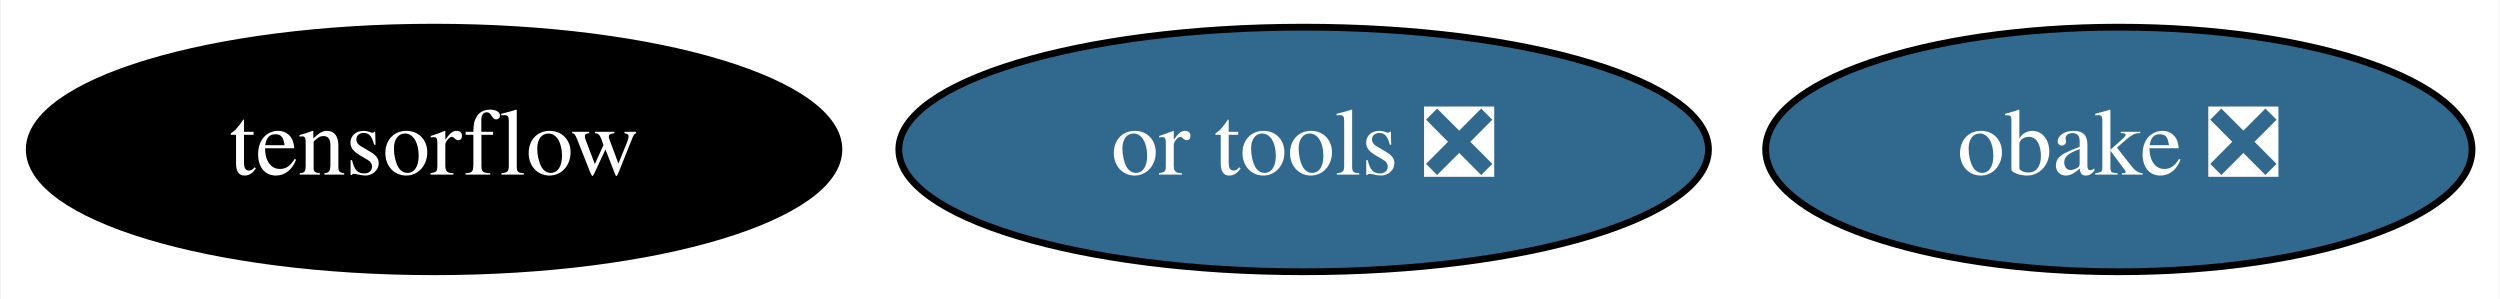
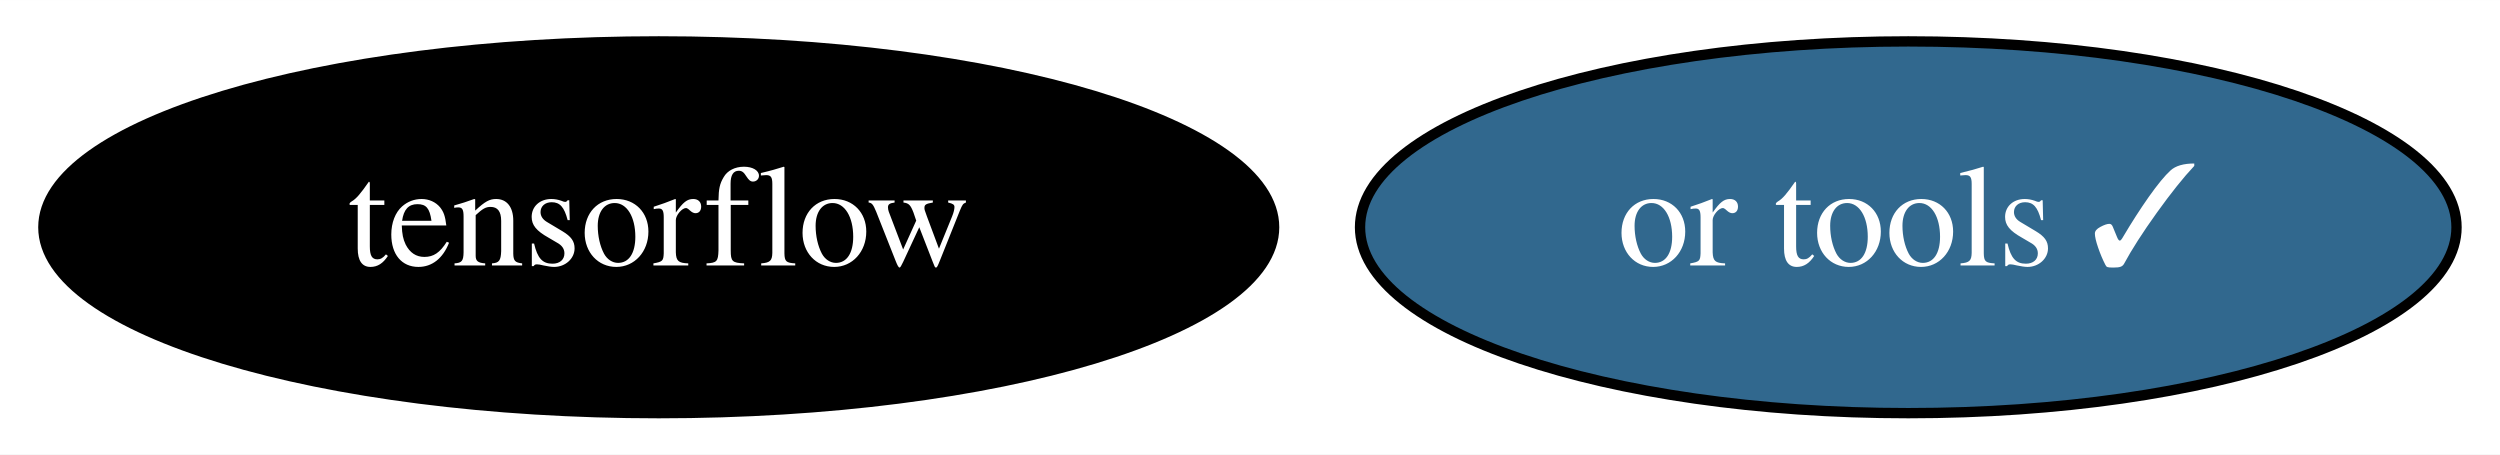
- <svg xmlns="http://www.w3.org/2000/svg" xmlns:xlink="http://www.w3.org/1999/xlink" width="368pt" height="44pt" viewBox="0.00 0.00 367.79 44.00">
+ <svg xmlns="http://www.w3.org/2000/svg" xmlns:xlink="http://www.w3.org/1999/xlink" width="242pt" height="44pt" viewBox="0.00 0.00 242.09 44.00">
  <g id="graph0" class="graph" transform="scale(1 1) rotate(0) translate(4 40)">
-     <polygon fill="white" stroke="none" points="-4,4 -4,-40 363.79,-40 363.79,4 -4,4" />
+     <polygon fill="white" stroke="none" points="-4,4 -4,-40 238.09,-40 238.09,4 -4,4" />
    <g id="node1" class="node">
      <g id="a_node1">
        <a xlink:href="https://github.com/conda-forge/tensorflow-feedstock" xlink:title="tensorflow">
          <ellipse fill="#000000" stroke="black" cx="59.79" cy="-18" rx="59.59" ry="18" />
          <text text-anchor="middle" x="59.79" y="-14.3" font-family="Times,serif" font-size="14.00" fill="white">tensorflow</text>
        </a>
      </g>
    </g>
    <g id="node2" class="node">
      <g id="a_node2">
-         <a xlink:href="https://github.com/conda-forge/obake-feedstock/pull/34" xlink:title="obake ❎">
-           <ellipse fill="#31688e" stroke="black" cx="307.79" cy="-18" rx="51.99" ry="18" />
-           <text text-anchor="middle" x="307.79" y="-14.3" font-family="Times,serif" font-size="14.00" fill="white">obake ❎</text>
-         </a>
-       </g>
-     </g>
-     <g id="node3" class="node">
-       <g id="a_node3">
-         <a xlink:href="https://github.com/conda-forge/or-tools-feedstock/pull/26" xlink:title="or tools ❎">
-           <ellipse fill="#31688e" stroke="black" cx="187.79" cy="-18" rx="59.59" ry="18" />
-           <text text-anchor="middle" x="187.79" y="-14.3" font-family="Times,serif" font-size="14.00" fill="white">or tools ❎</text>
+         <a xlink:href="https://github.com/conda-forge/or-tools-feedstock/pull/26" xlink:title="or tools ✓">
+           <ellipse fill="#31688e" stroke="black" cx="180.79" cy="-18" rx="53.09" ry="18" />
+           <text text-anchor="middle" x="180.79" y="-14.3" font-family="Times,serif" font-size="14.00" fill="white">or tools ✓</text>
        </a>
      </g>
    </g>
  </g>
</svg>
